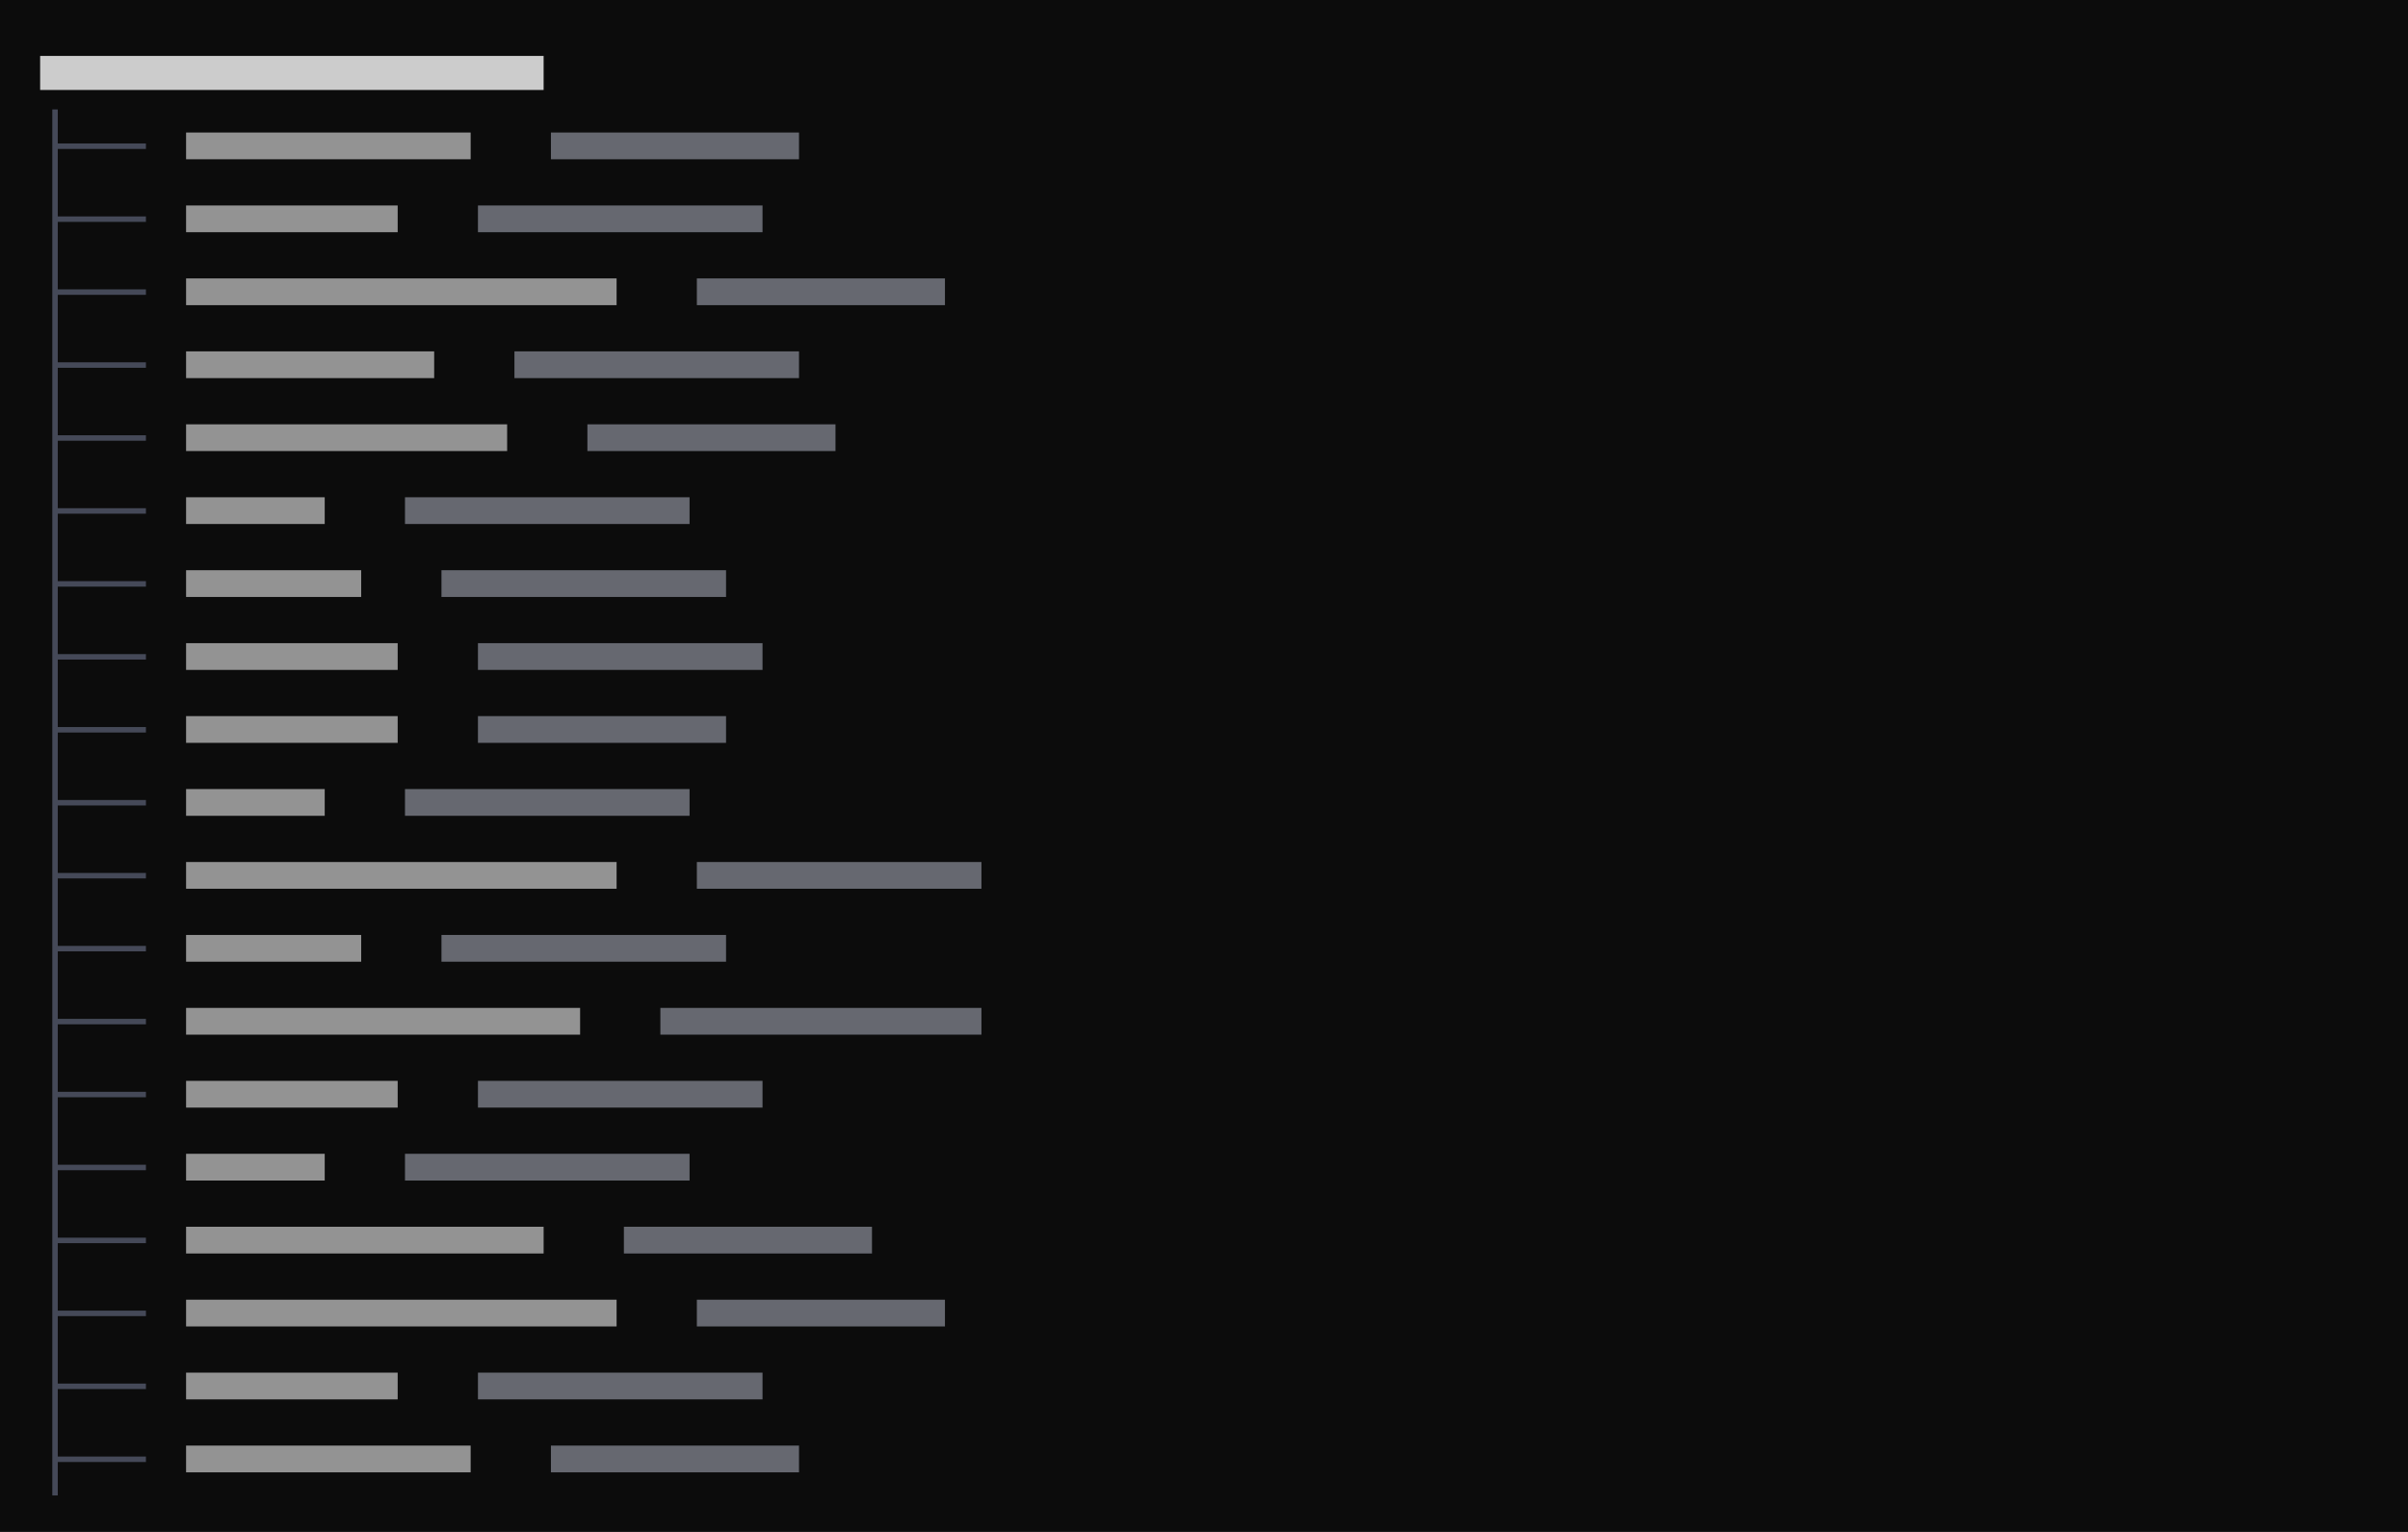
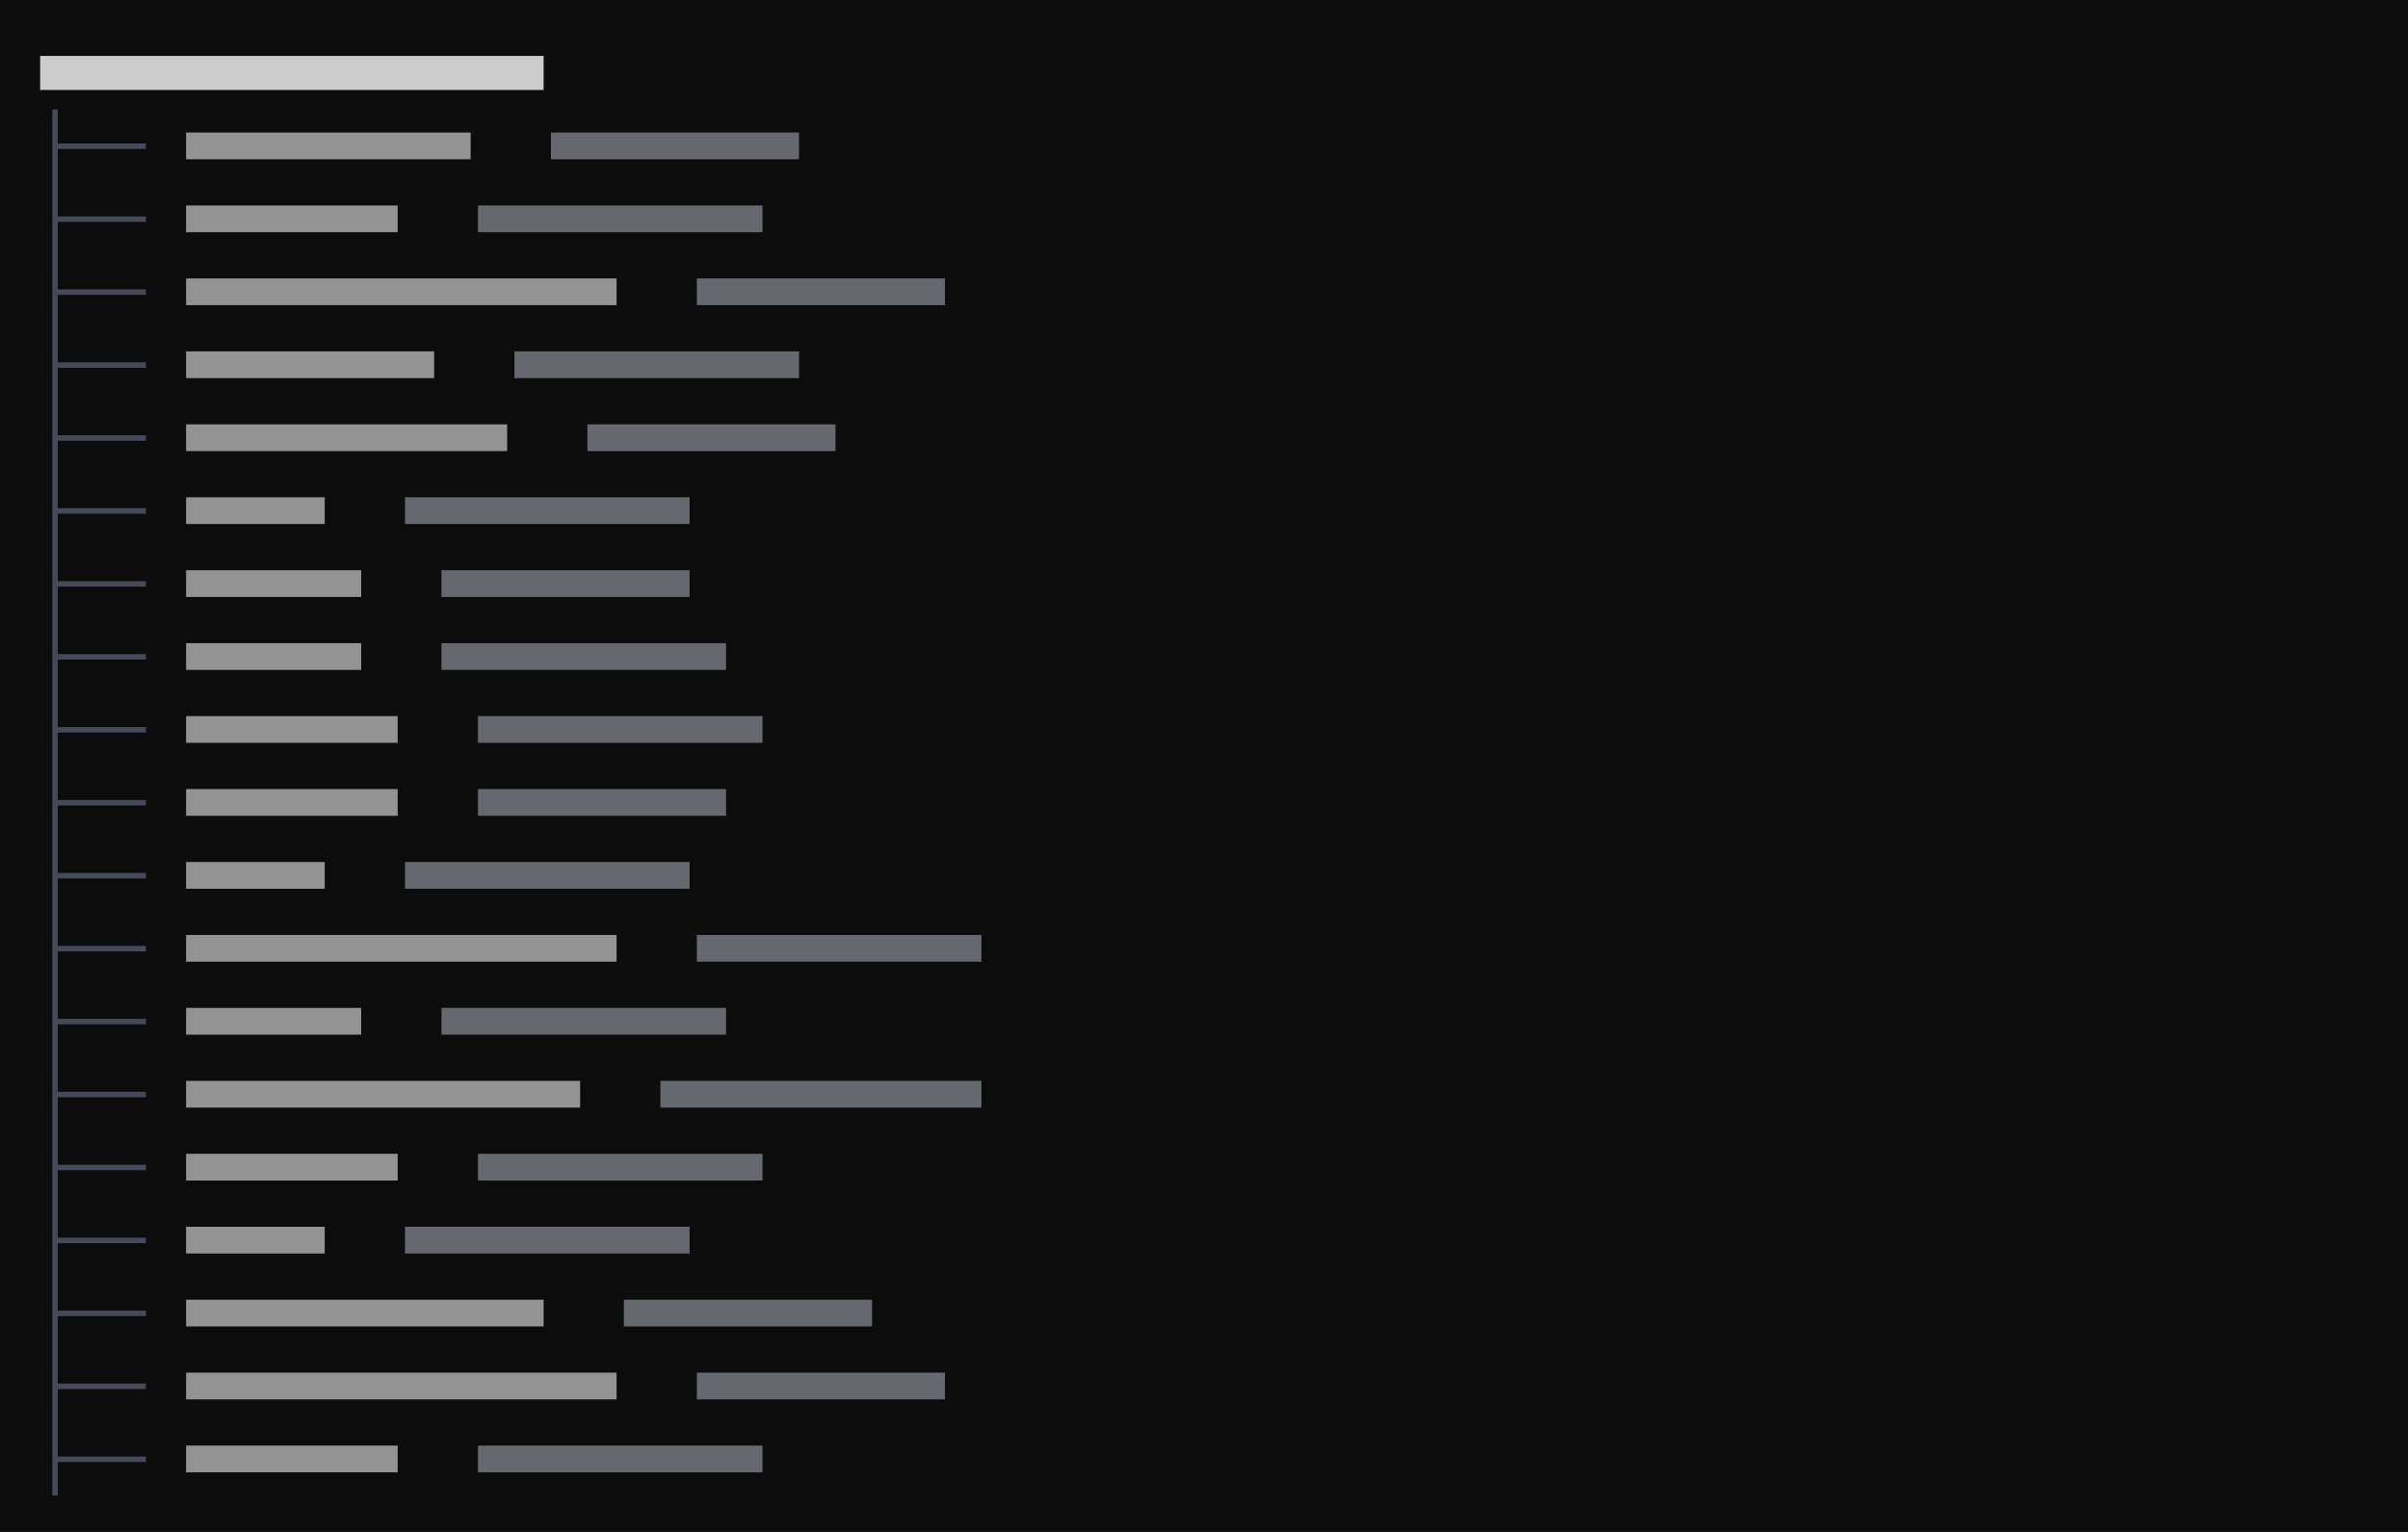
<svg xmlns="http://www.w3.org/2000/svg" viewBox="0 0 396 252" preserveAspectRatio="xMinYMin slice">
  <rect width="100%" height="100%" fill="#0c0c0c" />
  <g transform="translate(6 6)">
    <path fill="#4b5060" opacity="0.9" d="M2.6 17.6h3.4v0.9h-3.4zM2.6 12h0.9v6.4h-0.9zM2.6 17.6h0.9v6.4h-0.9zM6 17.6h3.4v0.9h-3.4zM8.6 17.6h3.4v0.9h-3.4zM12 17.6h3.4v0.9h-3.4zM14.6 17.6h3.4v0.9h-3.4zM2.6 29.6h3.4v0.9h-3.4zM2.6 24h0.9v6.4h-0.9zM2.6 29.6h0.9v6.4h-0.9zM6 29.6h3.4v0.9h-3.4zM8.6 29.6h3.4v0.9h-3.4zM12 29.6h3.4v0.9h-3.4zM14.6 29.6h3.4v0.9h-3.4zM2.6 41.6h3.4v0.9h-3.4zM2.6 36h0.9v6.4h-0.9zM2.6 41.6h0.9v6.4h-0.9zM6 41.6h3.4v0.9h-3.4zM8.6 41.6h3.4v0.9h-3.4zM12 41.6h3.4v0.9h-3.4zM14.6 41.6h3.4v0.9h-3.4zM2.6 53.6h3.4v0.9h-3.4zM2.6 48h0.9v6.4h-0.9zM2.6 53.6h0.9v6.4h-0.9zM6 53.6h3.4v0.9h-3.4zM8.6 53.6h3.4v0.9h-3.4zM12 53.6h3.4v0.9h-3.4zM14.6 53.6h3.4v0.9h-3.4zM2.6 65.6h3.4v0.9h-3.4zM2.6 60h0.9v6.4h-0.9zM2.6 65.6h0.9v6.4h-0.9zM6 65.6h3.4v0.9h-3.4zM8.6 65.6h3.4v0.9h-3.4zM12 65.6h3.4v0.9h-3.4zM14.6 65.6h3.4v0.9h-3.4zM2.6 77.6h3.4v0.9h-3.4zM2.6 72h0.9v6.4h-0.9zM2.6 77.6h0.9v6.4h-0.9zM6 77.6h3.4v0.9h-3.4zM8.6 77.6h3.4v0.9h-3.4zM12 77.6h3.4v0.9h-3.4zM14.6 77.6h3.4v0.9h-3.4zM2.6 89.6h3.4v0.9h-3.4zM2.6 84h0.9v6.4h-0.9zM2.6 89.6h0.9v6.4h-0.9zM6 89.6h3.4v0.9h-3.4zM8.6 89.6h3.4v0.9h-3.4zM12 89.6h3.4v0.9h-3.4zM14.6 89.6h3.4v0.9h-3.4zM2.6 101.6h3.4v0.9h-3.4zM2.6 96h0.9v6.4h-0.9zM2.6 101.6h0.9v6.4h-0.9zM6 101.6h3.4v0.9h-3.4zM8.6 101.6h3.4v0.9h-3.4zM12 101.6h3.4v0.9h-3.4zM14.6 101.6h3.4v0.9h-3.4zM2.6 113.6h3.4v0.9h-3.4zM2.6 108h0.9v6.4h-0.9zM2.6 113.6h0.9v6.4h-0.9zM6 113.6h3.4v0.9h-3.4zM8.6 113.6h3.4v0.9h-3.4zM12 113.6h3.4v0.9h-3.4zM14.6 113.6h3.4v0.9h-3.4zM2.6 125.6h3.4v0.9h-3.4zM2.6 120h0.9v6.4h-0.9zM2.6 125.6h0.9v6.4h-0.9zM6 125.6h3.4v0.9h-3.4zM8.6 125.6h3.4v0.9h-3.4zM12 125.6h3.4v0.9h-3.4zM14.6 125.6h3.4v0.9h-3.4zM2.6 137.6h3.4v0.9h-3.4zM2.6 132h0.9v6.4h-0.9zM2.6 137.6h0.9v6.4h-0.9zM6 137.6h3.4v0.9h-3.4zM8.6 137.6h3.4v0.9h-3.4zM12 137.6h3.4v0.9h-3.4zM14.6 137.6h3.4v0.9h-3.4zM2.6 149.6h3.4v0.9h-3.4zM2.6 144h0.9v6.4h-0.9zM2.6 149.6h0.9v6.4h-0.9zM6 149.6h3.4v0.9h-3.4zM8.6 149.6h3.4v0.9h-3.4zM12 149.6h3.4v0.9h-3.4zM14.6 149.6h3.4v0.9h-3.4zM2.6 161.6h3.4v0.9h-3.4zM2.6 156h0.9v6.4h-0.9zM2.6 161.6h0.9v6.4h-0.9zM6 161.6h3.4v0.9h-3.4zM8.6 161.6h3.4v0.9h-3.4zM12 161.6h3.4v0.9h-3.4zM14.6 161.6h3.4v0.9h-3.4zM2.6 173.6h3.4v0.9h-3.4zM2.6 168h0.9v6.4h-0.9zM2.6 173.6h0.9v6.4h-0.9zM6 173.6h3.4v0.9h-3.4zM8.6 173.6h3.4v0.9h-3.4zM12 173.6h3.4v0.9h-3.4zM14.6 173.6h3.4v0.9h-3.4zM2.6 185.6h3.4v0.9h-3.4zM2.6 180h0.9v6.4h-0.9zM2.6 185.6h0.9v6.4h-0.9zM6 185.6h3.4v0.9h-3.4zM8.6 185.6h3.4v0.9h-3.4zM12 185.6h3.4v0.9h-3.4zM14.6 185.6h3.4v0.9h-3.4zM2.6 197.6h3.4v0.9h-3.4zM2.6 192h0.9v6.4h-0.9zM2.6 197.6h0.9v6.4h-0.9zM6 197.6h3.4v0.9h-3.4zM8.6 197.6h3.4v0.9h-3.4zM12 197.6h3.4v0.9h-3.4zM14.6 197.6h3.4v0.9h-3.4zM2.6 209.6h3.4v0.9h-3.4zM2.6 204h0.9v6.4h-0.9zM2.6 209.6h0.9v6.4h-0.9zM6 209.6h3.4v0.9h-3.4zM8.6 209.6h3.4v0.9h-3.4zM12 209.6h3.4v0.9h-3.4zM14.6 209.6h3.4v0.9h-3.4zM2.6 221.6h3.4v0.9h-3.4zM2.6 216h0.9v6.4h-0.9zM2.6 221.6h0.9v6.4h-0.9zM6 221.6h3.4v0.9h-3.4zM8.6 221.6h3.4v0.9h-3.4zM12 221.6h3.4v0.9h-3.4zM14.6 221.6h3.4v0.9h-3.4zM2.6 233.6h3.4v0.9h-3.4zM2.6 228h0.9v6.4h-0.9zM2.6 233.6h0.9v6.4h-0.9zM6 233.6h3.4v0.9h-3.4zM8.6 233.6h3.4v0.9h-3.4zM12 233.6h3.4v0.9h-3.4zM14.6 233.6h3.4v0.9h-3.4z" />
-     <path fill="#8b8f9a" opacity="0.7" d="M84.6 15.8h40.8v4.4h-40.8zM72.6 27.8h46.8v4.4h-46.8zM108.6 39.8h40.8v4.4h-40.8zM78.6 51.8h46.8v4.4h-46.8zM90.6 63.8h40.8v4.4h-40.8zM60.6 75.8h46.8v4.4h-46.8zM66.6 87.8h46.8v4.4h-46.8zM72.6 99.8h46.8v4.4h-46.8zM72.6 111.8h40.8v4.4h-40.8zM60.6 123.8h46.8v4.4h-46.8zM108.6 135.8h46.8v4.4h-46.8zM66.6 147.8h46.8v4.4h-46.8zM102.6 159.8h52.8v4.4h-52.8zM72.6 171.8h46.8v4.4h-46.8zM60.6 183.8h46.8v4.4h-46.8zM96.6 195.8h40.8v4.4h-40.8zM108.6 207.8h40.8v4.4h-40.8zM72.6 219.8h46.8v4.4h-46.8zM84.6 231.8h40.8v4.4h-40.8z" />
-     <path fill="#cccccc" opacity="0.7" d="M24.6 15.8h46.8v4.4h-46.8zM24.6 27.8h34.8v4.4h-34.8zM24.6 39.8h70.8v4.4h-70.8zM24.6 51.8h40.8v4.4h-40.8zM24.6 63.8h52.8v4.4h-52.8zM24.6 75.8h22.8v4.4h-22.8zM24.6 87.8h28.8v4.4h-28.8zM24.6 99.8h34.8v4.4h-34.8zM24.6 111.8h34.8v4.4h-34.8zM24.6 123.8h22.8v4.4h-22.8zM24.6 135.8h70.8v4.4h-70.8zM24.6 147.8h28.8v4.4h-28.8zM24.6 159.8h64.8v4.4h-64.8zM24.6 171.8h34.8v4.4h-34.8zM24.6 183.8h22.8v4.4h-22.8zM24.6 195.8h58.8v4.4h-58.8zM24.6 207.8h70.8v4.4h-70.8zM24.6 219.8h34.8v4.4h-34.8zM24.6 231.8h46.8v4.4h-46.8z" />
+     <path fill="#8b8f9a" opacity="0.7" d="M84.6 15.8h40.8v4.4h-40.8zM72.6 27.8h46.8v4.4h-46.8zM108.6 39.8h40.8v4.4h-40.8zM78.6 51.8h46.8v4.4h-46.8zM90.6 63.8h40.8v4.4h-40.8zM60.6 75.8h46.8v4.4h-46.8zM66.6 87.8h40.8v4.4h-40.8zM66.6 99.8h46.8v4.4h-46.8zM72.6 111.8h46.8v4.4h-46.8zM72.6 123.8h40.8v4.4h-40.8zM60.6 135.8h46.8v4.4h-46.8zM108.6 147.8h46.8v4.4h-46.8zM66.6 159.8h46.8v4.4h-46.8zM102.6 171.8h52.8v4.4h-52.8zM72.6 183.8h46.8v4.4h-46.8zM60.6 195.8h46.8v4.4h-46.8zM96.6 207.8h40.8v4.4h-40.8zM108.6 219.8h40.8v4.4h-40.8zM72.6 231.8h46.8v4.4h-46.8z" />
+     <path fill="#cccccc" opacity="0.7" d="M24.6 15.8h46.8v4.4h-46.8zM24.6 27.8h34.8v4.4h-34.8zM24.6 39.8h70.8v4.4h-70.8zM24.6 51.8h40.8v4.4h-40.8zM24.6 63.8h52.8v4.4h-52.8zM24.6 75.8h22.8v4.4h-22.8zM24.6 87.8h28.8v4.4h-28.8zM24.6 99.8h28.8v4.4h-28.8zM24.6 111.8h34.8v4.4h-34.8zM24.6 123.8h34.8v4.4h-34.8zM24.6 135.8h22.8v4.4h-22.8zM24.6 147.8h70.8v4.4h-70.8zM24.6 159.8h28.8v4.4h-28.8zM24.6 171.8h64.8v4.4h-64.8zM24.6 183.8h34.8v4.4h-34.8zM24.6 195.8h22.8v4.4h-22.8zM24.6 207.8h58.8v4.4h-58.8zM24.6 219.8h70.8v4.4h-70.8zM24.6 231.8h34.8v4.4h-34.8z" />
    <path fill="#cccccc" d="M0.6 3.2h82.8v5.6h-82.8z" />
  </g>
</svg>
